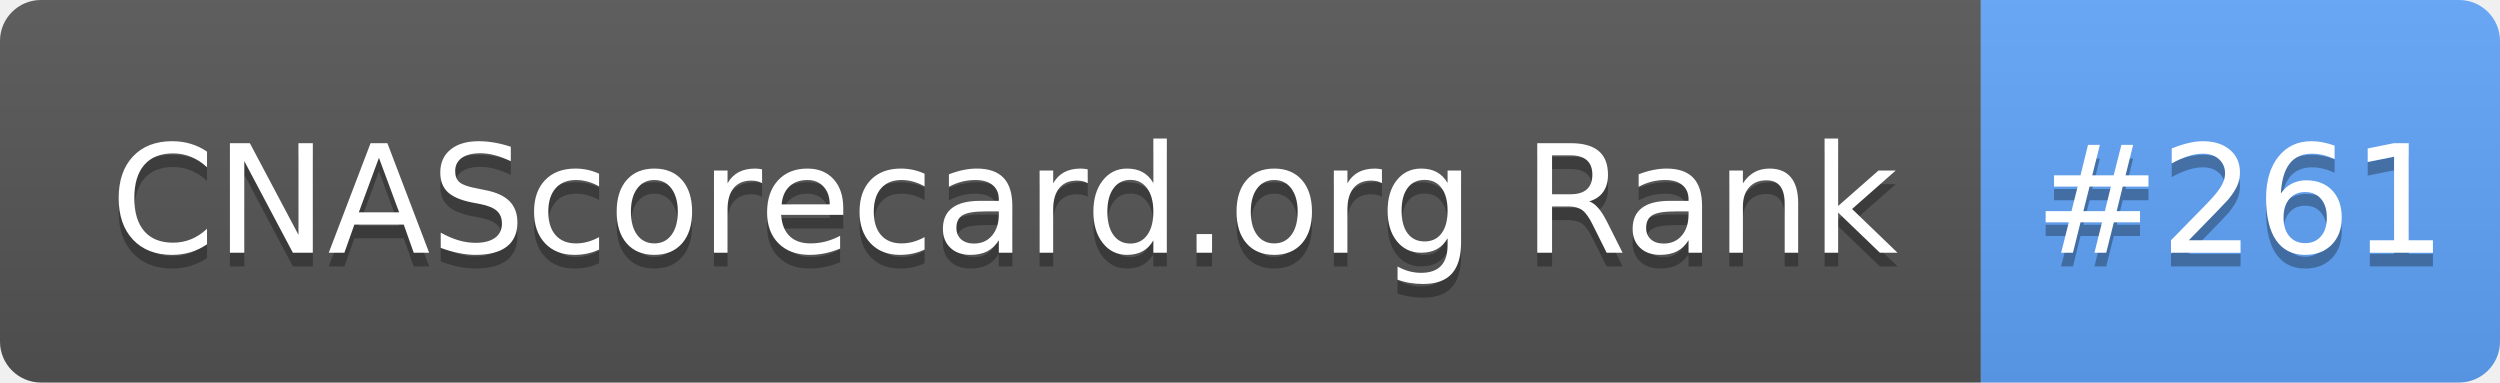
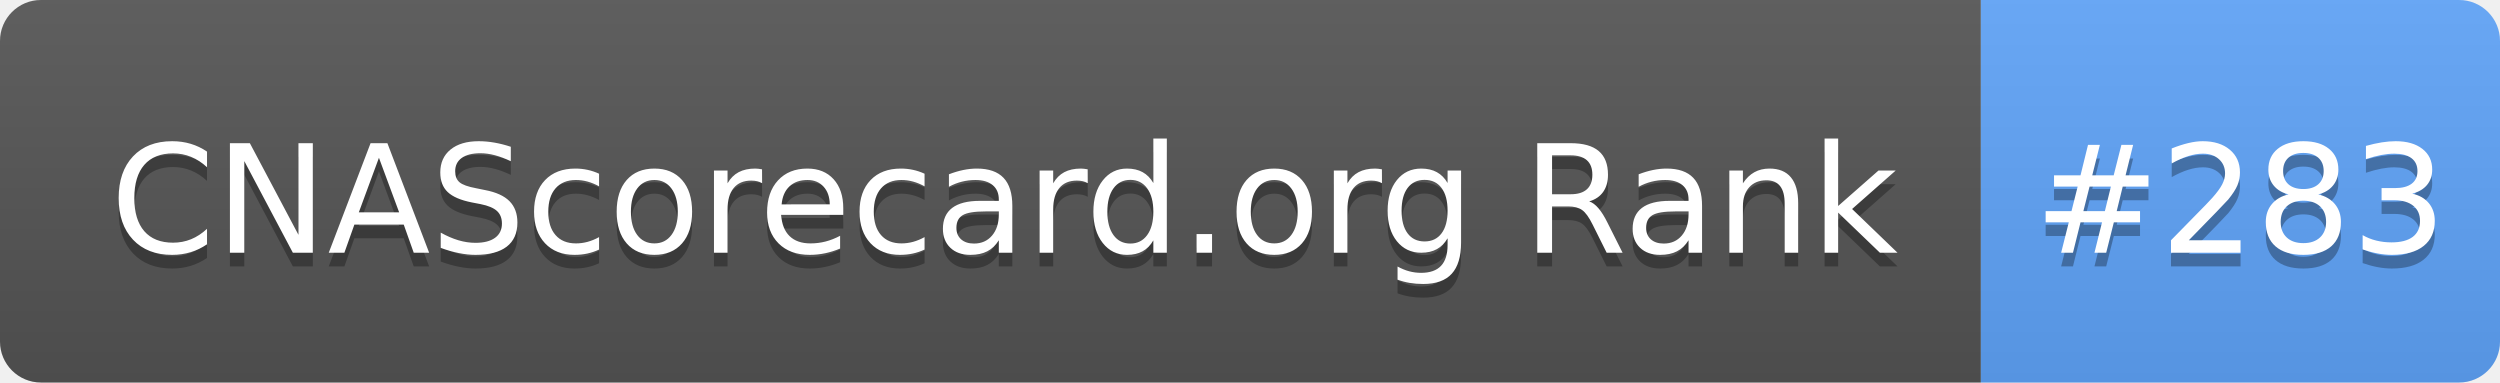
- <svg xmlns="http://www.w3.org/2000/svg" width="183" height="28" role="img" aria-label="CNAScorecard.org Rank: #261">
+ <svg xmlns="http://www.w3.org/2000/svg" width="183" height="28" role="img" aria-label="CNAScorecard.org Rank: #283">
  <linearGradient id="s" x2="0" y2="100%">
    <stop offset="0" stop-color="#bbb" stop-opacity=".1" />
    <stop offset="1" stop-opacity=".1" />
  </linearGradient>
  <clipPath id="r">
    <rect width="183" height="28" rx="3" fill="#fff" />
  </clipPath>
  <g clip-path="url(#r)">
    <rect width="145" height="28" fill="#555" />
    <rect x="145" width="38" height="28" fill="#60A5FA" />
    <rect width="183" height="28" fill="url(#s)" />
  </g>
  <g fill="#fff" text-anchor="middle" font-family="Verdana,Geneva,DejaVu Sans,sans-serif" text-rendering="geometricPrecision" font-size="110">
    <text aria-hidden="true" x="735" y="195" fill="#010101" fill-opacity=".3" transform="scale(.1)" textLength="1350">CNAScorecard.org Rank</text>
    <text x="735" y="185" transform="scale(.1)" fill="#fff" textLength="1350">CNAScorecard.org Rank</text>
-     <text aria-hidden="true" x="1640" y="195" fill="#010101" fill-opacity=".3" transform="scale(.1)" textLength="280">#261</text>
-     <text x="1640" y="185" transform="scale(.1)" fill="#fff" textLength="280">#261</text>
+     <text aria-hidden="true" x="1640" y="195" fill="#010101" fill-opacity=".3" transform="scale(.1)" textLength="280">#283</text>
+     <text x="1640" y="185" transform="scale(.1)" fill="#fff" textLength="280">#283</text>
  </g>
</svg>
